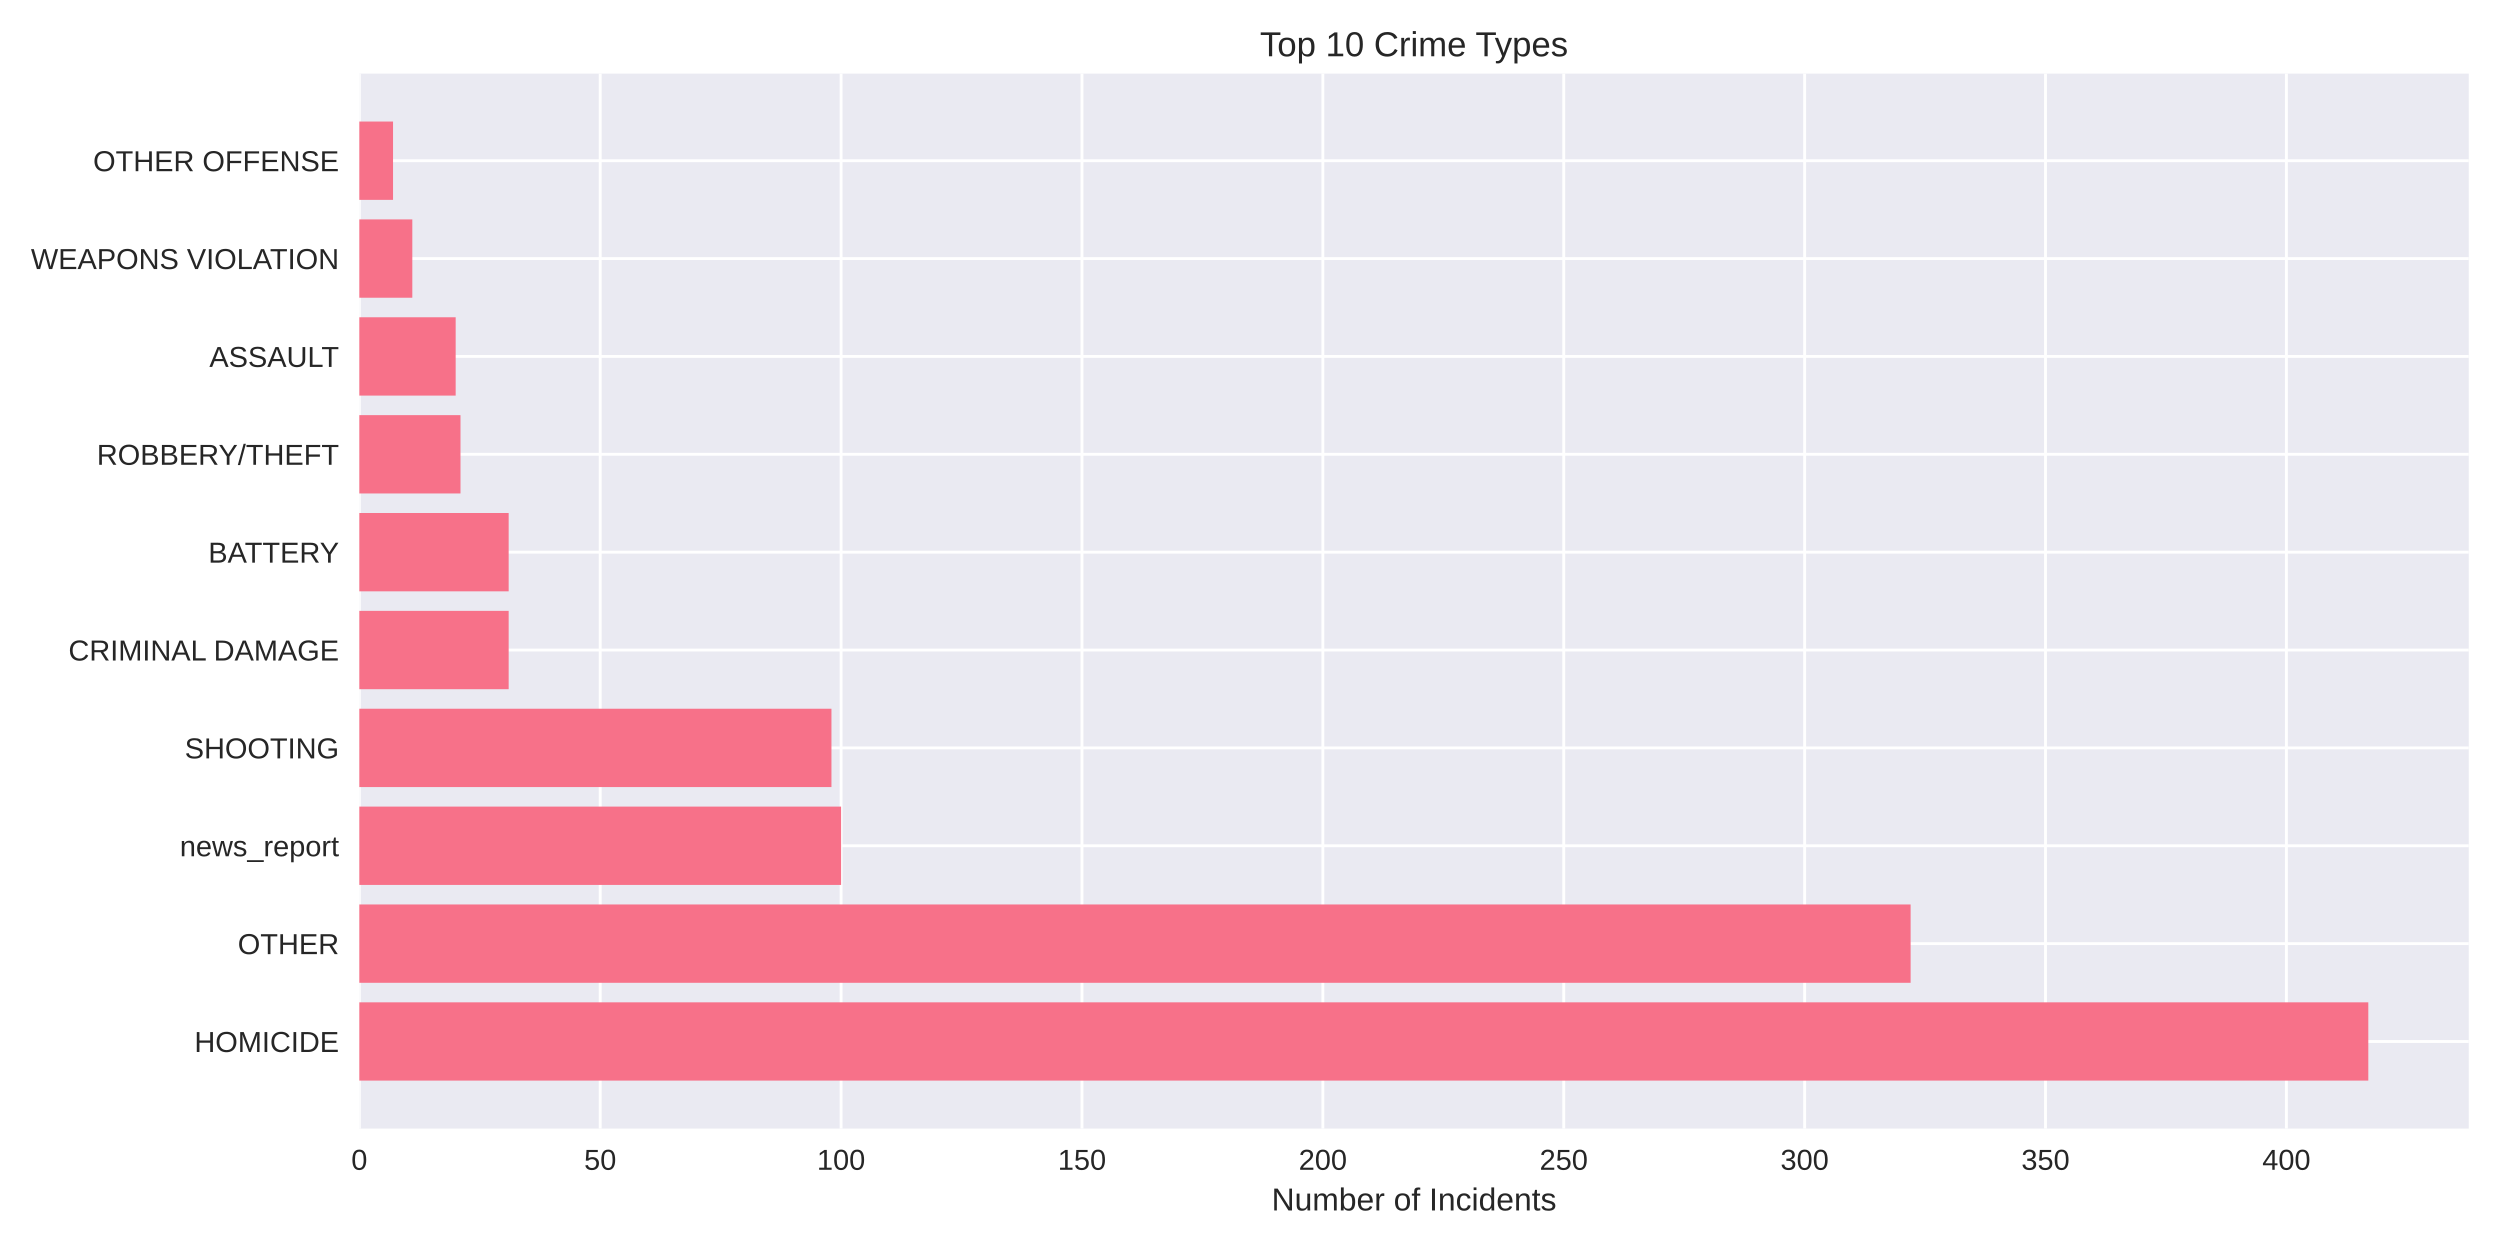
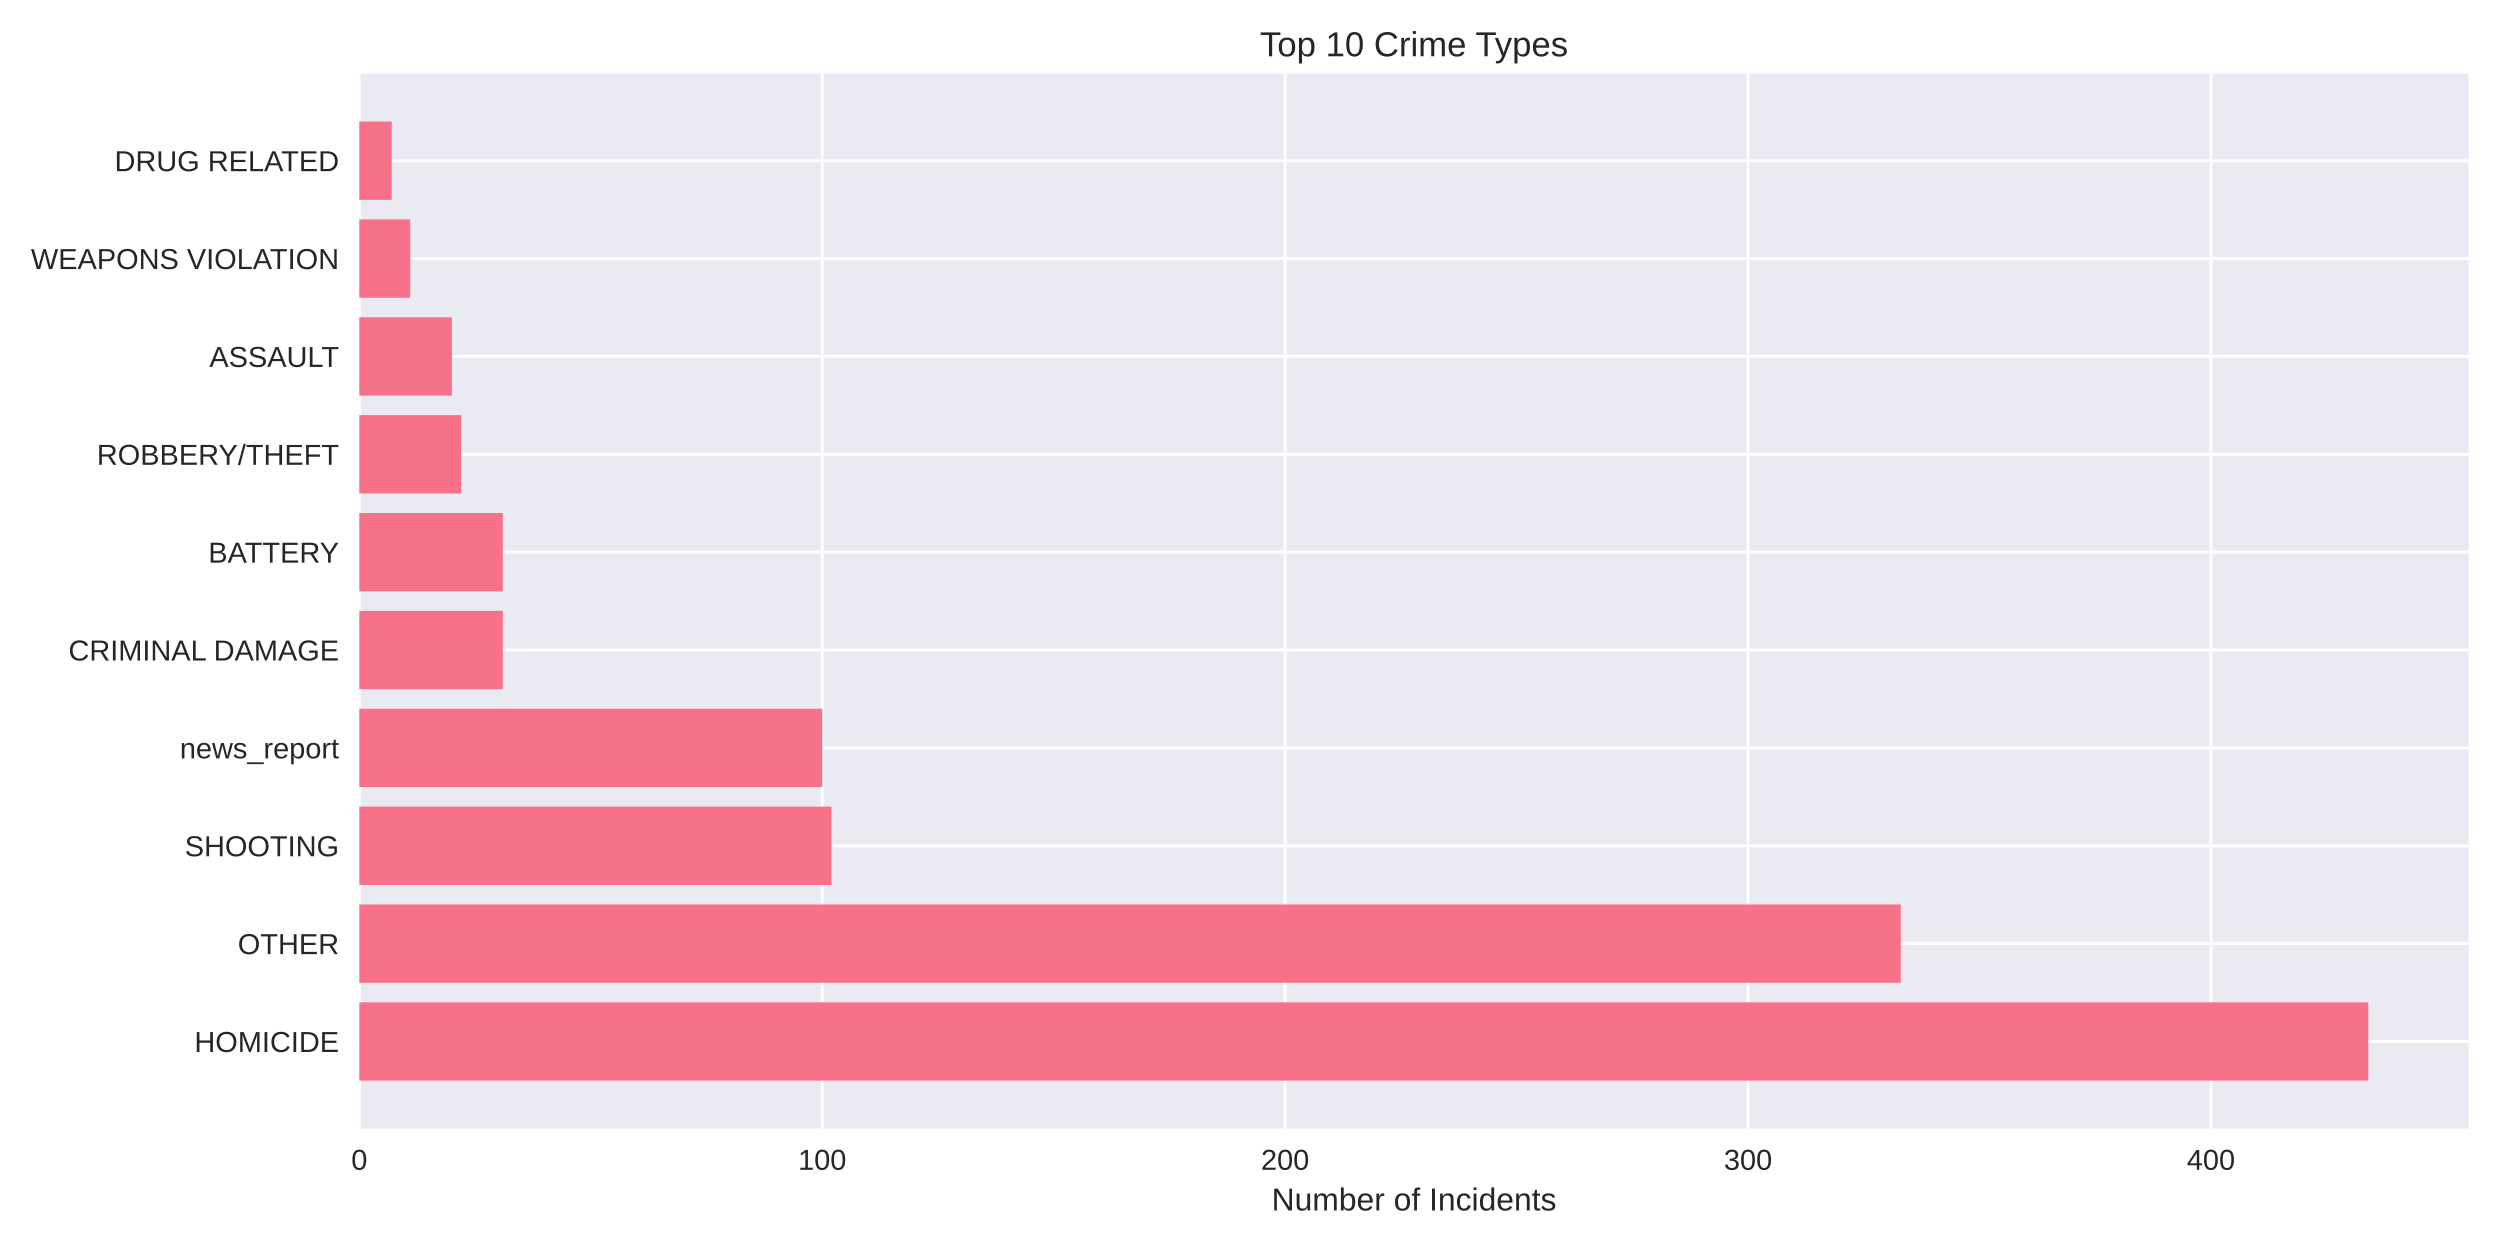
<svg xmlns="http://www.w3.org/2000/svg" width="864pt" height="432pt" viewBox="0 0 864 432" version="1.1">
  <defs>
    <style type="text/css">*{stroke-linejoin: round; stroke-linecap: butt}</style>
  </defs>
  <g id="figure_1">
    <g id="patch_1">
      <path d="M 0 432  L 864 432  L 864 0  L 0 0  z " style="fill: #ffffff" />
    </g>
    <g id="axes_1">
      <g id="patch_2">
        <path d="M 124.18 390.04  L 853.2 390.04  L 853.2 25.44  L 124.18 25.44  z " style="fill: #eaeaf2" />
      </g>
      <g id="matplotlib.axis_1">
        <g id="xtick_1">
          <g id="line2d_1">
-             <path d="M 124.18 390.04  L 124.18 25.44  " clip-path="url(#p48468ccb88)" style="fill: none; stroke: #ffffff; stroke-linecap: round" />
+             <path d="M 124.18 390.04  L 124.18 25.44  " clip-path="url(#pd2efed60ad)" style="fill: none; stroke: #ffffff; stroke-linecap: round" />
          </g>
          <g id="line2d_2" />
          <g id="text_1">
            <text style="fill: #262626; font: 10px 'Arial', 'Liberation Sans', 'DejaVu Sans', 'Bitstream Vera Sans', sans-serif; text-anchor: middle" x="124.18" y="404.287" transform="rotate(-0 124.18 404.2869)">0</text>
          </g>
        </g>
        <g id="xtick_2">
          <g id="line2d_3">
-             <path d="M 207.43 390.04  L 207.43 25.44  " clip-path="url(#p48468ccb88)" style="fill: none; stroke: #ffffff; stroke-linecap: round" />
+             <path d="M 284.158 390.04  L 284.158 25.44  " clip-path="url(#pd2efed60ad)" style="fill: none; stroke: #ffffff; stroke-linecap: round" />
          </g>
          <g id="line2d_4" />
          <g id="text_2">
-             <text style="fill: #262626; font: 10px 'Arial', 'Liberation Sans', 'DejaVu Sans', 'Bitstream Vera Sans', sans-serif; text-anchor: middle" x="207.43" y="404.287" transform="rotate(-0 207.43 404.2869)">50</text>
+             <text style="fill: #262626; font: 10px 'Arial', 'Liberation Sans', 'DejaVu Sans', 'Bitstream Vera Sans', sans-serif; text-anchor: middle" x="284.158" y="404.287" transform="rotate(-0 284.1581 404.2869)">100</text>
          </g>
        </g>
        <g id="xtick_3">
          <g id="line2d_5">
-             <path d="M 290.68 390.04  L 290.68 25.44  " clip-path="url(#p48468ccb88)" style="fill: none; stroke: #ffffff; stroke-linecap: round" />
+             <path d="M 444.136 390.04  L 444.136 25.44  " clip-path="url(#pd2efed60ad)" style="fill: none; stroke: #ffffff; stroke-linecap: round" />
          </g>
          <g id="line2d_6" />
          <g id="text_3">
-             <text style="fill: #262626; font: 10px 'Arial', 'Liberation Sans', 'DejaVu Sans', 'Bitstream Vera Sans', sans-serif; text-anchor: middle" x="290.68" y="404.287" transform="rotate(-0 290.6799 404.2869)">100</text>
+             <text style="fill: #262626; font: 10px 'Arial', 'Liberation Sans', 'DejaVu Sans', 'Bitstream Vera Sans', sans-serif; text-anchor: middle" x="444.136" y="404.287" transform="rotate(-0 444.1361 404.2869)">200</text>
          </g>
        </g>
        <g id="xtick_4">
          <g id="line2d_7">
-             <path d="M 373.93 390.04  L 373.93 25.44  " clip-path="url(#p48468ccb88)" style="fill: none; stroke: #ffffff; stroke-linecap: round" />
+             <path d="M 604.114 390.04  L 604.114 25.44  " clip-path="url(#pd2efed60ad)" style="fill: none; stroke: #ffffff; stroke-linecap: round" />
          </g>
          <g id="line2d_8" />
          <g id="text_4">
-             <text style="fill: #262626; font: 10px 'Arial', 'Liberation Sans', 'DejaVu Sans', 'Bitstream Vera Sans', sans-serif; text-anchor: middle" x="373.93" y="404.287" transform="rotate(-0 373.9299 404.2869)">150</text>
+             <text style="fill: #262626; font: 10px 'Arial', 'Liberation Sans', 'DejaVu Sans', 'Bitstream Vera Sans', sans-serif; text-anchor: middle" x="604.114" y="404.287" transform="rotate(-0 604.1142 404.2869)">300</text>
          </g>
        </g>
        <g id="xtick_5">
          <g id="line2d_9">
-             <path d="M 457.18 390.04  L 457.18 25.44  " clip-path="url(#p48468ccb88)" style="fill: none; stroke: #ffffff; stroke-linecap: round" />
+             <path d="M 764.092 390.04  L 764.092 25.44  " clip-path="url(#pd2efed60ad)" style="fill: none; stroke: #ffffff; stroke-linecap: round" />
          </g>
          <g id="line2d_10" />
          <g id="text_5">
-             <text style="fill: #262626; font: 10px 'Arial', 'Liberation Sans', 'DejaVu Sans', 'Bitstream Vera Sans', sans-serif; text-anchor: middle" x="457.18" y="404.287" transform="rotate(-0 457.1799 404.2869)">200</text>
-           </g>
-         </g>
-         <g id="xtick_6">
-           <g id="line2d_11">
-             <path d="M 540.43 390.04  L 540.43 25.44  " clip-path="url(#p48468ccb88)" style="fill: none; stroke: #ffffff; stroke-linecap: round" />
-           </g>
-           <g id="line2d_12" />
-           <g id="text_6">
-             <text style="fill: #262626; font: 10px 'Arial', 'Liberation Sans', 'DejaVu Sans', 'Bitstream Vera Sans', sans-serif; text-anchor: middle" x="540.43" y="404.287" transform="rotate(-0 540.4299 404.2869)">250</text>
-           </g>
-         </g>
-         <g id="xtick_7">
-           <g id="line2d_13">
-             <path d="M 623.68 390.04  L 623.68 25.44  " clip-path="url(#p48468ccb88)" style="fill: none; stroke: #ffffff; stroke-linecap: round" />
-           </g>
-           <g id="line2d_14" />
-           <g id="text_7">
-             <text style="fill: #262626; font: 10px 'Arial', 'Liberation Sans', 'DejaVu Sans', 'Bitstream Vera Sans', sans-serif; text-anchor: middle" x="623.68" y="404.287" transform="rotate(-0 623.6798 404.2869)">300</text>
-           </g>
-         </g>
-         <g id="xtick_8">
-           <g id="line2d_15">
-             <path d="M 706.93 390.04  L 706.93 25.44  " clip-path="url(#p48468ccb88)" style="fill: none; stroke: #ffffff; stroke-linecap: round" />
-           </g>
-           <g id="line2d_16" />
-           <g id="text_8">
-             <text style="fill: #262626; font: 10px 'Arial', 'Liberation Sans', 'DejaVu Sans', 'Bitstream Vera Sans', sans-serif; text-anchor: middle" x="706.93" y="404.287" transform="rotate(-0 706.9298 404.2869)">350</text>
-           </g>
-         </g>
-         <g id="xtick_9">
-           <g id="line2d_17">
-             <path d="M 790.18 390.04  L 790.18 25.44  " clip-path="url(#p48468ccb88)" style="fill: none; stroke: #ffffff; stroke-linecap: round" />
-           </g>
-           <g id="line2d_18" />
-           <g id="text_9">
-             <text style="fill: #262626; font: 10px 'Arial', 'Liberation Sans', 'DejaVu Sans', 'Bitstream Vera Sans', sans-serif; text-anchor: middle" x="790.18" y="404.287" transform="rotate(-0 790.1798 404.2869)">400</text>
-           </g>
-         </g>
-         <g id="text_10">
+             <text style="fill: #262626; font: 10px 'Arial', 'Liberation Sans', 'DejaVu Sans', 'Bitstream Vera Sans', sans-serif; text-anchor: middle" x="764.092" y="404.287" transform="rotate(-0 764.0922 404.2869)">400</text>
+           </g>
+         </g>
+         <g id="text_6">
          <text style="fill: #262626; font: 11px 'Arial', 'Liberation Sans', 'DejaVu Sans', 'Bitstream Vera Sans', sans-serif; text-anchor: middle" x="488.69" y="418.333" transform="rotate(-0 488.69 418.3334)">Number of Incidents</text>
        </g>
      </g>
      <g id="matplotlib.axis_2">
        <g id="ytick_1">
+           <g id="line2d_11">
+             <path d="M 124.18 359.939  L 853.2 359.939  " clip-path="url(#pd2efed60ad)" style="fill: none; stroke: #ffffff; stroke-linecap: round" />
+           </g>
+           <g id="line2d_12" />
+           <g id="text_7">
+             <text style="fill: #262626; font: 10px 'Arial', 'Liberation Sans', 'DejaVu Sans', 'Bitstream Vera Sans', sans-serif; text-anchor: end" x="117.18" y="363.562" transform="rotate(-0 117.18 363.562)">HOMICIDE</text>
+           </g>
+         </g>
+         <g id="ytick_2">
+           <g id="line2d_13">
+             <path d="M 124.18 326.117  L 853.2 326.117  " clip-path="url(#pd2efed60ad)" style="fill: none; stroke: #ffffff; stroke-linecap: round" />
+           </g>
+           <g id="line2d_14" />
+           <g id="text_8">
+             <text style="fill: #262626; font: 10px 'Arial', 'Liberation Sans', 'DejaVu Sans', 'Bitstream Vera Sans', sans-serif; text-anchor: end" x="117.18" y="329.74" transform="rotate(-0 117.18 329.7401)">OTHER</text>
+           </g>
+         </g>
+         <g id="ytick_3">
+           <g id="line2d_15">
+             <path d="M 124.18 292.295  L 853.2 292.295  " clip-path="url(#pd2efed60ad)" style="fill: none; stroke: #ffffff; stroke-linecap: round" />
+           </g>
+           <g id="line2d_16" />
+           <g id="text_9">
+             <text style="fill: #262626; font: 10px 'Arial', 'Liberation Sans', 'DejaVu Sans', 'Bitstream Vera Sans', sans-serif; text-anchor: end" x="117.18" y="295.918" transform="rotate(-0 117.18 295.9182)">SHOOTING</text>
+           </g>
+         </g>
+         <g id="ytick_4">
+           <g id="line2d_17">
+             <path d="M 124.18 258.473  L 853.2 258.473  " clip-path="url(#pd2efed60ad)" style="fill: none; stroke: #ffffff; stroke-linecap: round" />
+           </g>
+           <g id="line2d_18" />
+           <g id="text_10">
+             <text style="fill: #262626; font: 10px 'Arial', 'Liberation Sans', 'DejaVu Sans', 'Bitstream Vera Sans', sans-serif; text-anchor: end" x="117.18" y="262.096" transform="rotate(-0 117.18 262.0963)">news_report</text>
+           </g>
+         </g>
+         <g id="ytick_5">
          <g id="line2d_19">
-             <path d="M 124.18 359.939  L 853.2 359.939  " clip-path="url(#p48468ccb88)" style="fill: none; stroke: #ffffff; stroke-linecap: round" />
+             <path d="M 124.18 224.651  L 853.2 224.651  " clip-path="url(#pd2efed60ad)" style="fill: none; stroke: #ffffff; stroke-linecap: round" />
          </g>
          <g id="line2d_20" />
          <g id="text_11">
-             <text style="fill: #262626; font: 10px 'Arial', 'Liberation Sans', 'DejaVu Sans', 'Bitstream Vera Sans', sans-serif; text-anchor: end" x="117.18" y="363.562" transform="rotate(-0 117.18 363.562)">HOMICIDE</text>
-           </g>
-         </g>
-         <g id="ytick_2">
+             <text style="fill: #262626; font: 10px 'Arial', 'Liberation Sans', 'DejaVu Sans', 'Bitstream Vera Sans', sans-serif; text-anchor: end" x="117.18" y="228.274" transform="rotate(-0 117.18 228.2744)">CRIMINAL DAMAGE</text>
+           </g>
+         </g>
+         <g id="ytick_6">
          <g id="line2d_21">
-             <path d="M 124.18 326.117  L 853.2 326.117  " clip-path="url(#p48468ccb88)" style="fill: none; stroke: #ffffff; stroke-linecap: round" />
+             <path d="M 124.18 190.829  L 853.2 190.829  " clip-path="url(#pd2efed60ad)" style="fill: none; stroke: #ffffff; stroke-linecap: round" />
          </g>
          <g id="line2d_22" />
          <g id="text_12">
-             <text style="fill: #262626; font: 10px 'Arial', 'Liberation Sans', 'DejaVu Sans', 'Bitstream Vera Sans', sans-serif; text-anchor: end" x="117.18" y="329.74" transform="rotate(-0 117.18 329.7401)">OTHER</text>
-           </g>
-         </g>
-         <g id="ytick_3">
+             <text style="fill: #262626; font: 10px 'Arial', 'Liberation Sans', 'DejaVu Sans', 'Bitstream Vera Sans', sans-serif; text-anchor: end" x="117.18" y="194.452" transform="rotate(-0 117.18 194.4525)">BATTERY</text>
+           </g>
+         </g>
+         <g id="ytick_7">
          <g id="line2d_23">
-             <path d="M 124.18 292.295  L 853.2 292.295  " clip-path="url(#p48468ccb88)" style="fill: none; stroke: #ffffff; stroke-linecap: round" />
+             <path d="M 124.18 157.007  L 853.2 157.007  " clip-path="url(#pd2efed60ad)" style="fill: none; stroke: #ffffff; stroke-linecap: round" />
          </g>
          <g id="line2d_24" />
          <g id="text_13">
-             <text style="fill: #262626; font: 10px 'Arial', 'Liberation Sans', 'DejaVu Sans', 'Bitstream Vera Sans', sans-serif; text-anchor: end" x="117.18" y="295.918" transform="rotate(-0 117.18 295.9182)">news_report</text>
-           </g>
-         </g>
-         <g id="ytick_4">
+             <text style="fill: #262626; font: 10px 'Arial', 'Liberation Sans', 'DejaVu Sans', 'Bitstream Vera Sans', sans-serif; text-anchor: end" x="117.18" y="160.631" transform="rotate(-0 117.18 160.6306)">ROBBERY/THEFT</text>
+           </g>
+         </g>
+         <g id="ytick_8">
          <g id="line2d_25">
-             <path d="M 124.18 258.473  L 853.2 258.473  " clip-path="url(#p48468ccb88)" style="fill: none; stroke: #ffffff; stroke-linecap: round" />
+             <path d="M 124.18 123.185  L 853.2 123.185  " clip-path="url(#pd2efed60ad)" style="fill: none; stroke: #ffffff; stroke-linecap: round" />
          </g>
          <g id="line2d_26" />
          <g id="text_14">
-             <text style="fill: #262626; font: 10px 'Arial', 'Liberation Sans', 'DejaVu Sans', 'Bitstream Vera Sans', sans-serif; text-anchor: end" x="117.18" y="262.096" transform="rotate(-0 117.18 262.0963)">SHOOTING</text>
-           </g>
-         </g>
-         <g id="ytick_5">
+             <text style="fill: #262626; font: 10px 'Arial', 'Liberation Sans', 'DejaVu Sans', 'Bitstream Vera Sans', sans-serif; text-anchor: end" x="117.18" y="126.809" transform="rotate(-0 117.18 126.8087)">ASSAULT</text>
+           </g>
+         </g>
+         <g id="ytick_9">
          <g id="line2d_27">
-             <path d="M 124.18 224.651  L 853.2 224.651  " clip-path="url(#p48468ccb88)" style="fill: none; stroke: #ffffff; stroke-linecap: round" />
+             <path d="M 124.18 89.363  L 853.2 89.363  " clip-path="url(#pd2efed60ad)" style="fill: none; stroke: #ffffff; stroke-linecap: round" />
          </g>
          <g id="line2d_28" />
          <g id="text_15">
-             <text style="fill: #262626; font: 10px 'Arial', 'Liberation Sans', 'DejaVu Sans', 'Bitstream Vera Sans', sans-serif; text-anchor: end" x="117.18" y="228.274" transform="rotate(-0 117.18 228.2744)">CRIMINAL DAMAGE</text>
-           </g>
-         </g>
-         <g id="ytick_6">
+             <text style="fill: #262626; font: 10px 'Arial', 'Liberation Sans', 'DejaVu Sans', 'Bitstream Vera Sans', sans-serif; text-anchor: end" x="117.18" y="92.987" transform="rotate(-0 117.18 92.98681)">WEAPONS VIOLATION</text>
+           </g>
+         </g>
+         <g id="ytick_10">
          <g id="line2d_29">
-             <path d="M 124.18 190.829  L 853.2 190.829  " clip-path="url(#p48468ccb88)" style="fill: none; stroke: #ffffff; stroke-linecap: round" />
+             <path d="M 124.18 55.541  L 853.2 55.541  " clip-path="url(#pd2efed60ad)" style="fill: none; stroke: #ffffff; stroke-linecap: round" />
          </g>
          <g id="line2d_30" />
          <g id="text_16">
-             <text style="fill: #262626; font: 10px 'Arial', 'Liberation Sans', 'DejaVu Sans', 'Bitstream Vera Sans', sans-serif; text-anchor: end" x="117.18" y="194.452" transform="rotate(-0 117.18 194.4525)">BATTERY</text>
-           </g>
-         </g>
-         <g id="ytick_7">
-           <g id="line2d_31">
-             <path d="M 124.18 157.007  L 853.2 157.007  " clip-path="url(#p48468ccb88)" style="fill: none; stroke: #ffffff; stroke-linecap: round" />
-           </g>
-           <g id="line2d_32" />
-           <g id="text_17">
-             <text style="fill: #262626; font: 10px 'Arial', 'Liberation Sans', 'DejaVu Sans', 'Bitstream Vera Sans', sans-serif; text-anchor: end" x="117.18" y="160.631" transform="rotate(-0 117.18 160.6306)">ROBBERY/THEFT</text>
-           </g>
-         </g>
-         <g id="ytick_8">
-           <g id="line2d_33">
-             <path d="M 124.18 123.185  L 853.2 123.185  " clip-path="url(#p48468ccb88)" style="fill: none; stroke: #ffffff; stroke-linecap: round" />
-           </g>
-           <g id="line2d_34" />
-           <g id="text_18">
-             <text style="fill: #262626; font: 10px 'Arial', 'Liberation Sans', 'DejaVu Sans', 'Bitstream Vera Sans', sans-serif; text-anchor: end" x="117.18" y="126.809" transform="rotate(-0 117.18 126.8087)">ASSAULT</text>
-           </g>
-         </g>
-         <g id="ytick_9">
-           <g id="line2d_35">
-             <path d="M 124.18 89.363  L 853.2 89.363  " clip-path="url(#p48468ccb88)" style="fill: none; stroke: #ffffff; stroke-linecap: round" />
-           </g>
-           <g id="line2d_36" />
-           <g id="text_19">
-             <text style="fill: #262626; font: 10px 'Arial', 'Liberation Sans', 'DejaVu Sans', 'Bitstream Vera Sans', sans-serif; text-anchor: end" x="117.18" y="92.987" transform="rotate(-0 117.18 92.98681)">WEAPONS VIOLATION</text>
-           </g>
-         </g>
-         <g id="ytick_10">
-           <g id="line2d_37">
-             <path d="M 124.18 55.541  L 853.2 55.541  " clip-path="url(#p48468ccb88)" style="fill: none; stroke: #ffffff; stroke-linecap: round" />
-           </g>
-           <g id="line2d_38" />
-           <g id="text_20">
-             <text style="fill: #262626; font: 10px 'Arial', 'Liberation Sans', 'DejaVu Sans', 'Bitstream Vera Sans', sans-serif; text-anchor: end" x="117.18" y="59.165" transform="rotate(-0 117.18 59.16492)">OTHER OFFENSE</text>
+             <text style="fill: #262626; font: 10px 'Arial', 'Liberation Sans', 'DejaVu Sans', 'Bitstream Vera Sans', sans-serif; text-anchor: end" x="117.18" y="59.165" transform="rotate(-0 117.18 59.16492)">DRUG RELATED</text>
          </g>
        </g>
      </g>
      <g id="patch_3">
-         <path d="M 124.18 373.467  L 818.485 373.467  L 818.485 346.41  L 124.18 346.41  z " clip-path="url(#p48468ccb88)" style="fill: #f77189" />
+         <path d="M 124.18 373.467  L 818.485 373.467  L 818.485 346.41  L 124.18 346.41  z " clip-path="url(#pd2efed60ad)" style="fill: #f77189" />
      </g>
      <g id="patch_4">
-         <path d="M 124.18 339.645  L 660.31 339.645  L 660.31 312.588  L 124.18 312.588  z " clip-path="url(#p48468ccb88)" style="fill: #f77189" />
+         <path d="M 124.18 339.645  L 656.907 339.645  L 656.907 312.588  L 124.18 312.588  z " clip-path="url(#pd2efed60ad)" style="fill: #f77189" />
      </g>
      <g id="patch_5">
-         <path d="M 124.18 305.823  L 290.68 305.823  L 290.68 278.766  L 124.18 278.766  z " clip-path="url(#p48468ccb88)" style="fill: #f77189" />
+         <path d="M 124.18 305.823  L 287.358 305.823  L 287.358 278.766  L 124.18 278.766  z " clip-path="url(#pd2efed60ad)" style="fill: #f77189" />
      </g>
      <g id="patch_6">
-         <path d="M 124.18 272.002  L 287.35 272.002  L 287.35 244.944  L 124.18 244.944  z " clip-path="url(#p48468ccb88)" style="fill: #f77189" />
+         <path d="M 124.18 272.002  L 284.158 272.002  L 284.158 244.944  L 124.18 244.944  z " clip-path="url(#pd2efed60ad)" style="fill: #f77189" />
      </g>
      <g id="patch_7">
-         <path d="M 124.18 238.18  L 175.795 238.18  L 175.795 211.122  L 124.18 211.122  z " clip-path="url(#p48468ccb88)" style="fill: #f77189" />
+         <path d="M 124.18 238.18  L 173.773 238.18  L 173.773 211.122  L 124.18 211.122  z " clip-path="url(#pd2efed60ad)" style="fill: #f77189" />
      </g>
      <g id="patch_8">
-         <path d="M 124.18 204.358  L 175.795 204.358  L 175.795 177.3  L 124.18 177.3  z " clip-path="url(#p48468ccb88)" style="fill: #f77189" />
+         <path d="M 124.18 204.358  L 173.773 204.358  L 173.773 177.3  L 124.18 177.3  z " clip-path="url(#pd2efed60ad)" style="fill: #f77189" />
      </g>
      <g id="patch_9">
-         <path d="M 124.18 170.536  L 159.145 170.536  L 159.145 143.478  L 124.18 143.478  z " clip-path="url(#p48468ccb88)" style="fill: #f77189" />
+         <path d="M 124.18 170.536  L 159.375 170.536  L 159.375 143.478  L 124.18 143.478  z " clip-path="url(#pd2efed60ad)" style="fill: #f77189" />
      </g>
      <g id="patch_10">
-         <path d="M 124.18 136.714  L 157.48 136.714  L 157.48 109.657  L 124.18 109.657  z " clip-path="url(#p48468ccb88)" style="fill: #f77189" />
+         <path d="M 124.18 136.714  L 156.176 136.714  L 156.176 109.657  L 124.18 109.657  z " clip-path="url(#pd2efed60ad)" style="fill: #f77189" />
      </g>
      <g id="patch_11">
-         <path d="M 124.18 102.892  L 142.495 102.892  L 142.495 75.835  L 124.18 75.835  z " clip-path="url(#p48468ccb88)" style="fill: #f77189" />
+         <path d="M 124.18 102.892  L 141.778 102.892  L 141.778 75.835  L 124.18 75.835  z " clip-path="url(#pd2efed60ad)" style="fill: #f77189" />
      </g>
      <g id="patch_12">
-         <path d="M 124.18 69.07  L 135.835 69.07  L 135.835 42.013  L 124.18 42.013  z " clip-path="url(#p48468ccb88)" style="fill: #f77189" />
+         <path d="M 124.18 69.07  L 135.378 69.07  L 135.378 42.013  L 124.18 42.013  z " clip-path="url(#pd2efed60ad)" style="fill: #f77189" />
      </g>
      <g id="patch_13">
        <path d="M 124.18 390.04  L 124.18 25.44  " style="fill: none" />
      </g>
      <g id="patch_14">
        <path d="M 853.2 390.04  L 853.2 25.44  " style="fill: none" />
      </g>
      <g id="patch_15">
        <path d="M 124.18 390.04  L 853.2 390.04  " style="fill: none" />
      </g>
      <g id="patch_16">
        <path d="M 124.18 25.44  L 853.2 25.44  " style="fill: none" />
      </g>
-       <g id="text_21">
+       <g id="text_17">
        <text style="fill: #262626; font: 12px 'Arial', 'Liberation Sans', 'DejaVu Sans', 'Bitstream Vera Sans', sans-serif; text-anchor: middle" x="488.69" y="19.44" transform="rotate(-0 488.69 19.44)">Top 10 Crime Types</text>
      </g>
    </g>
  </g>
  <defs>
-     <clipPath id="p48468ccb88">
+     <clipPath id="pd2efed60ad">
      <rect x="124.18" y="25.44" width="729.02" height="364.6" />
    </clipPath>
  </defs>
</svg>
